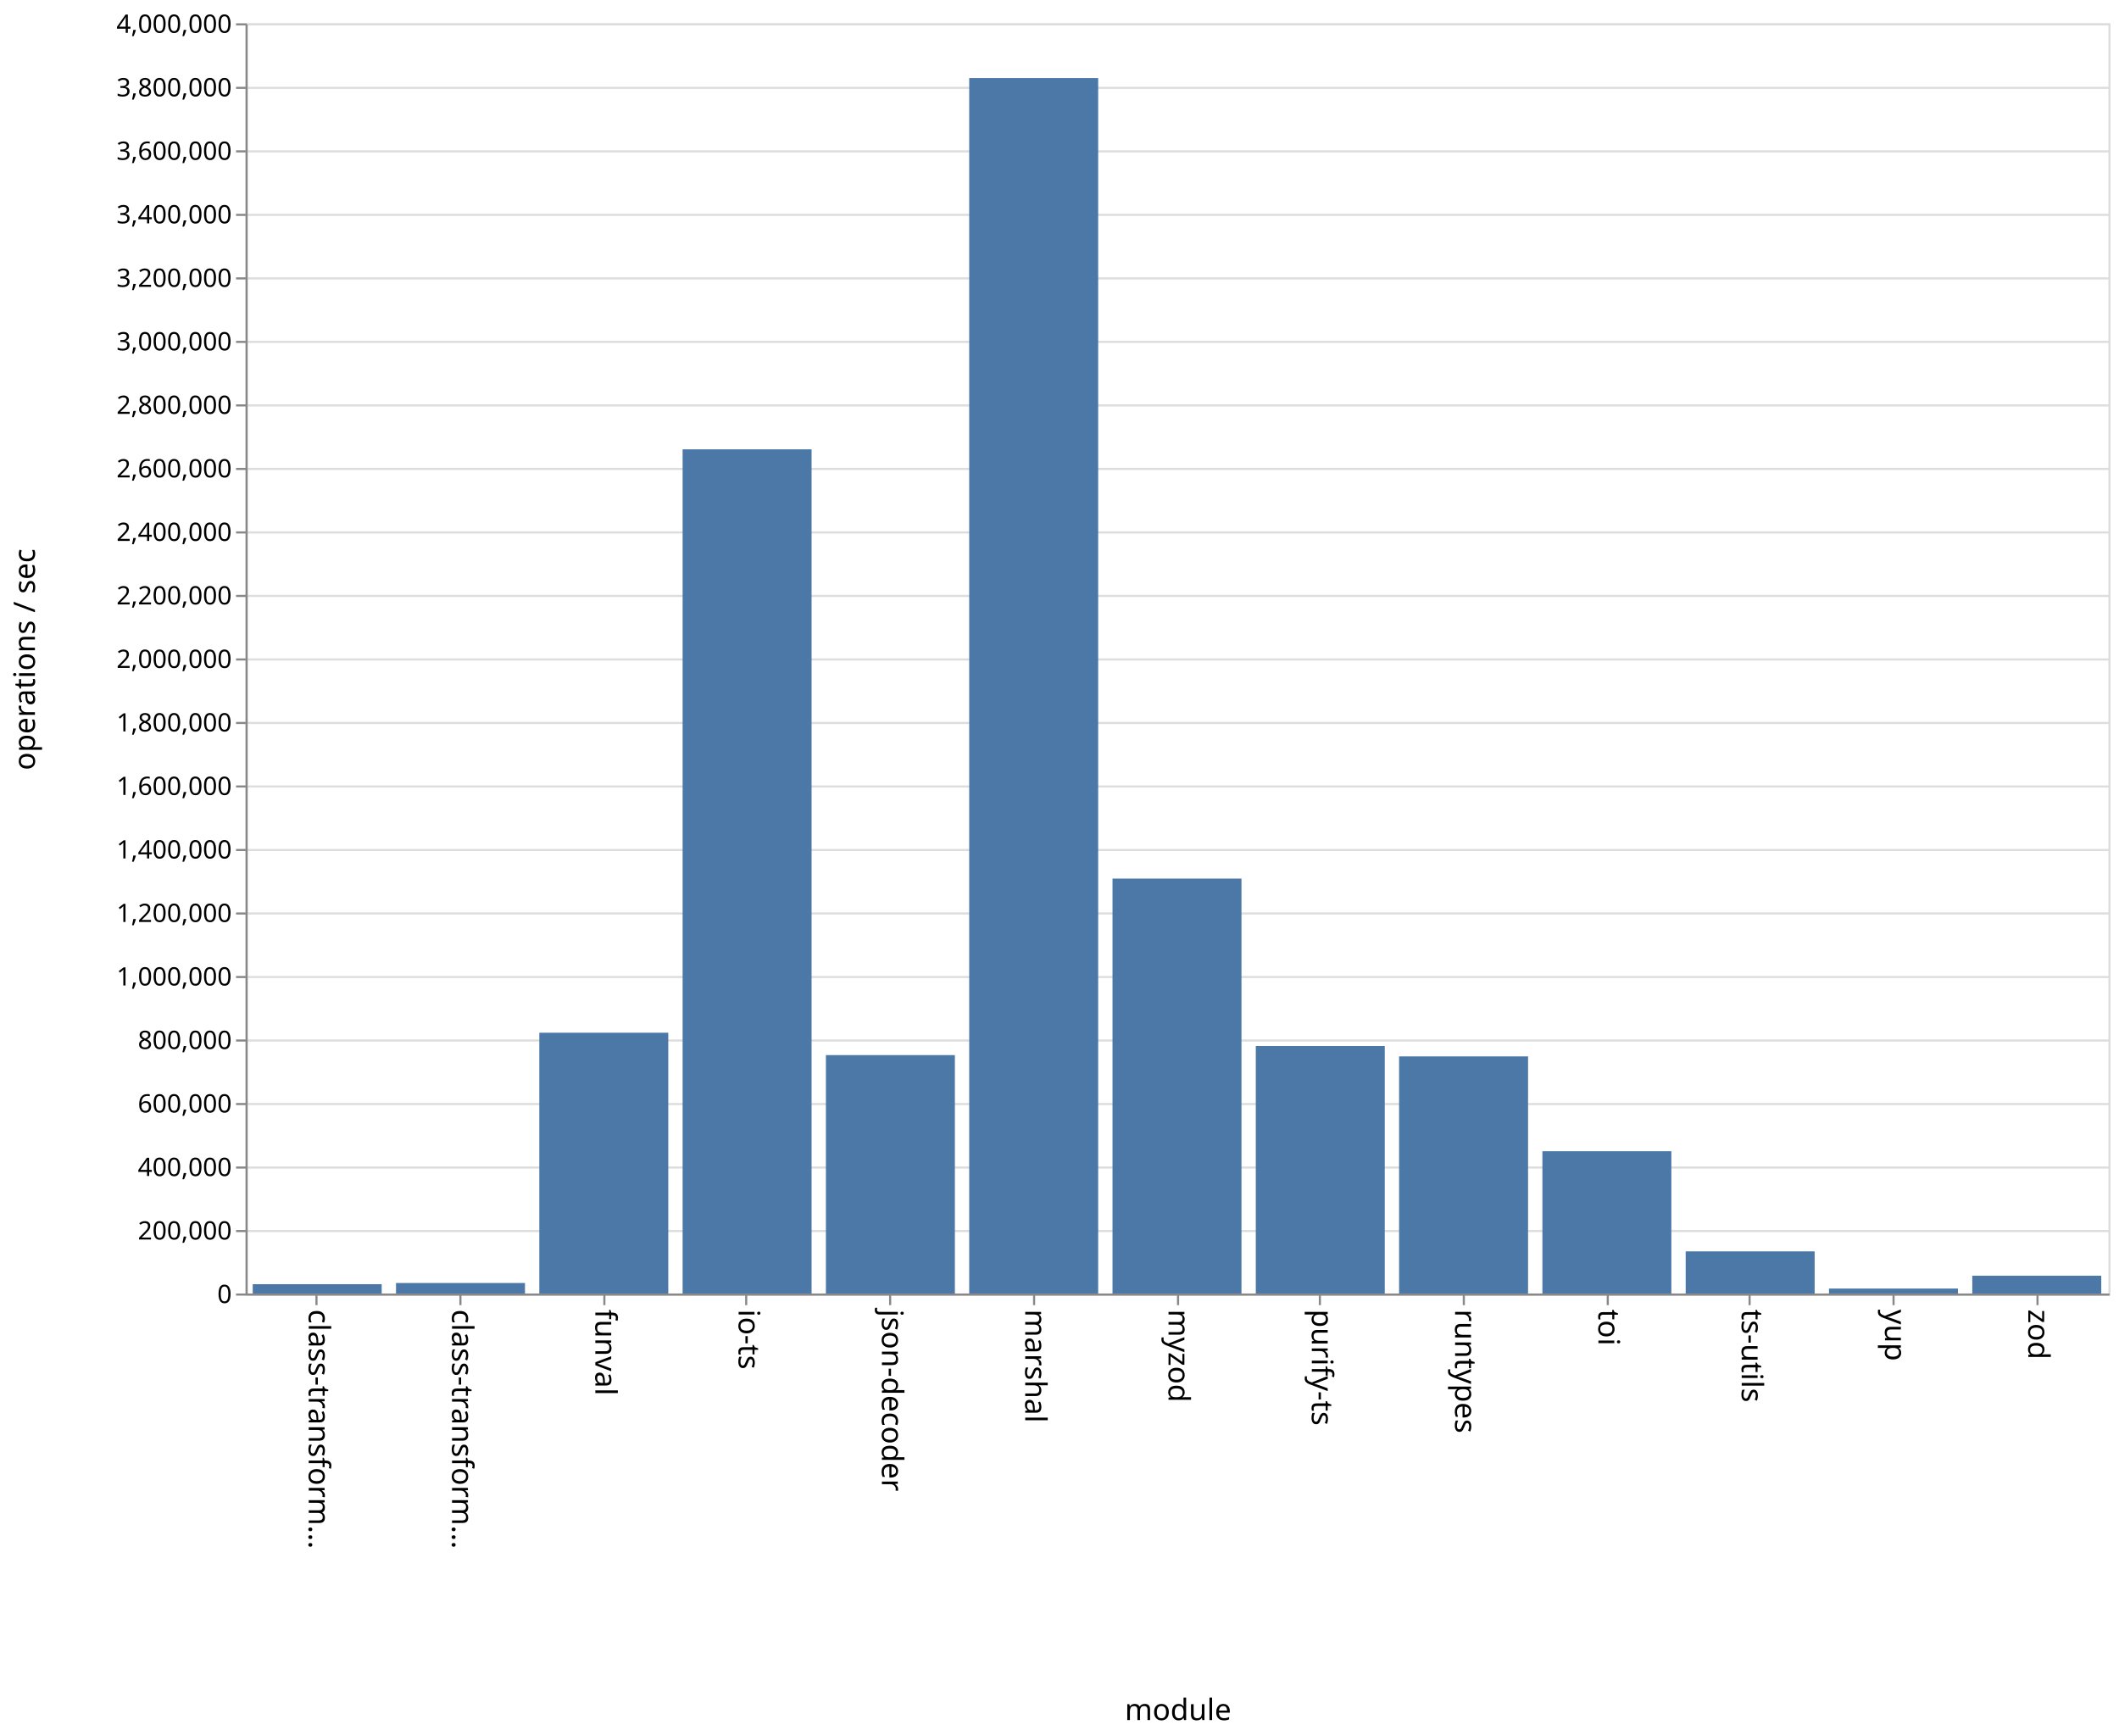
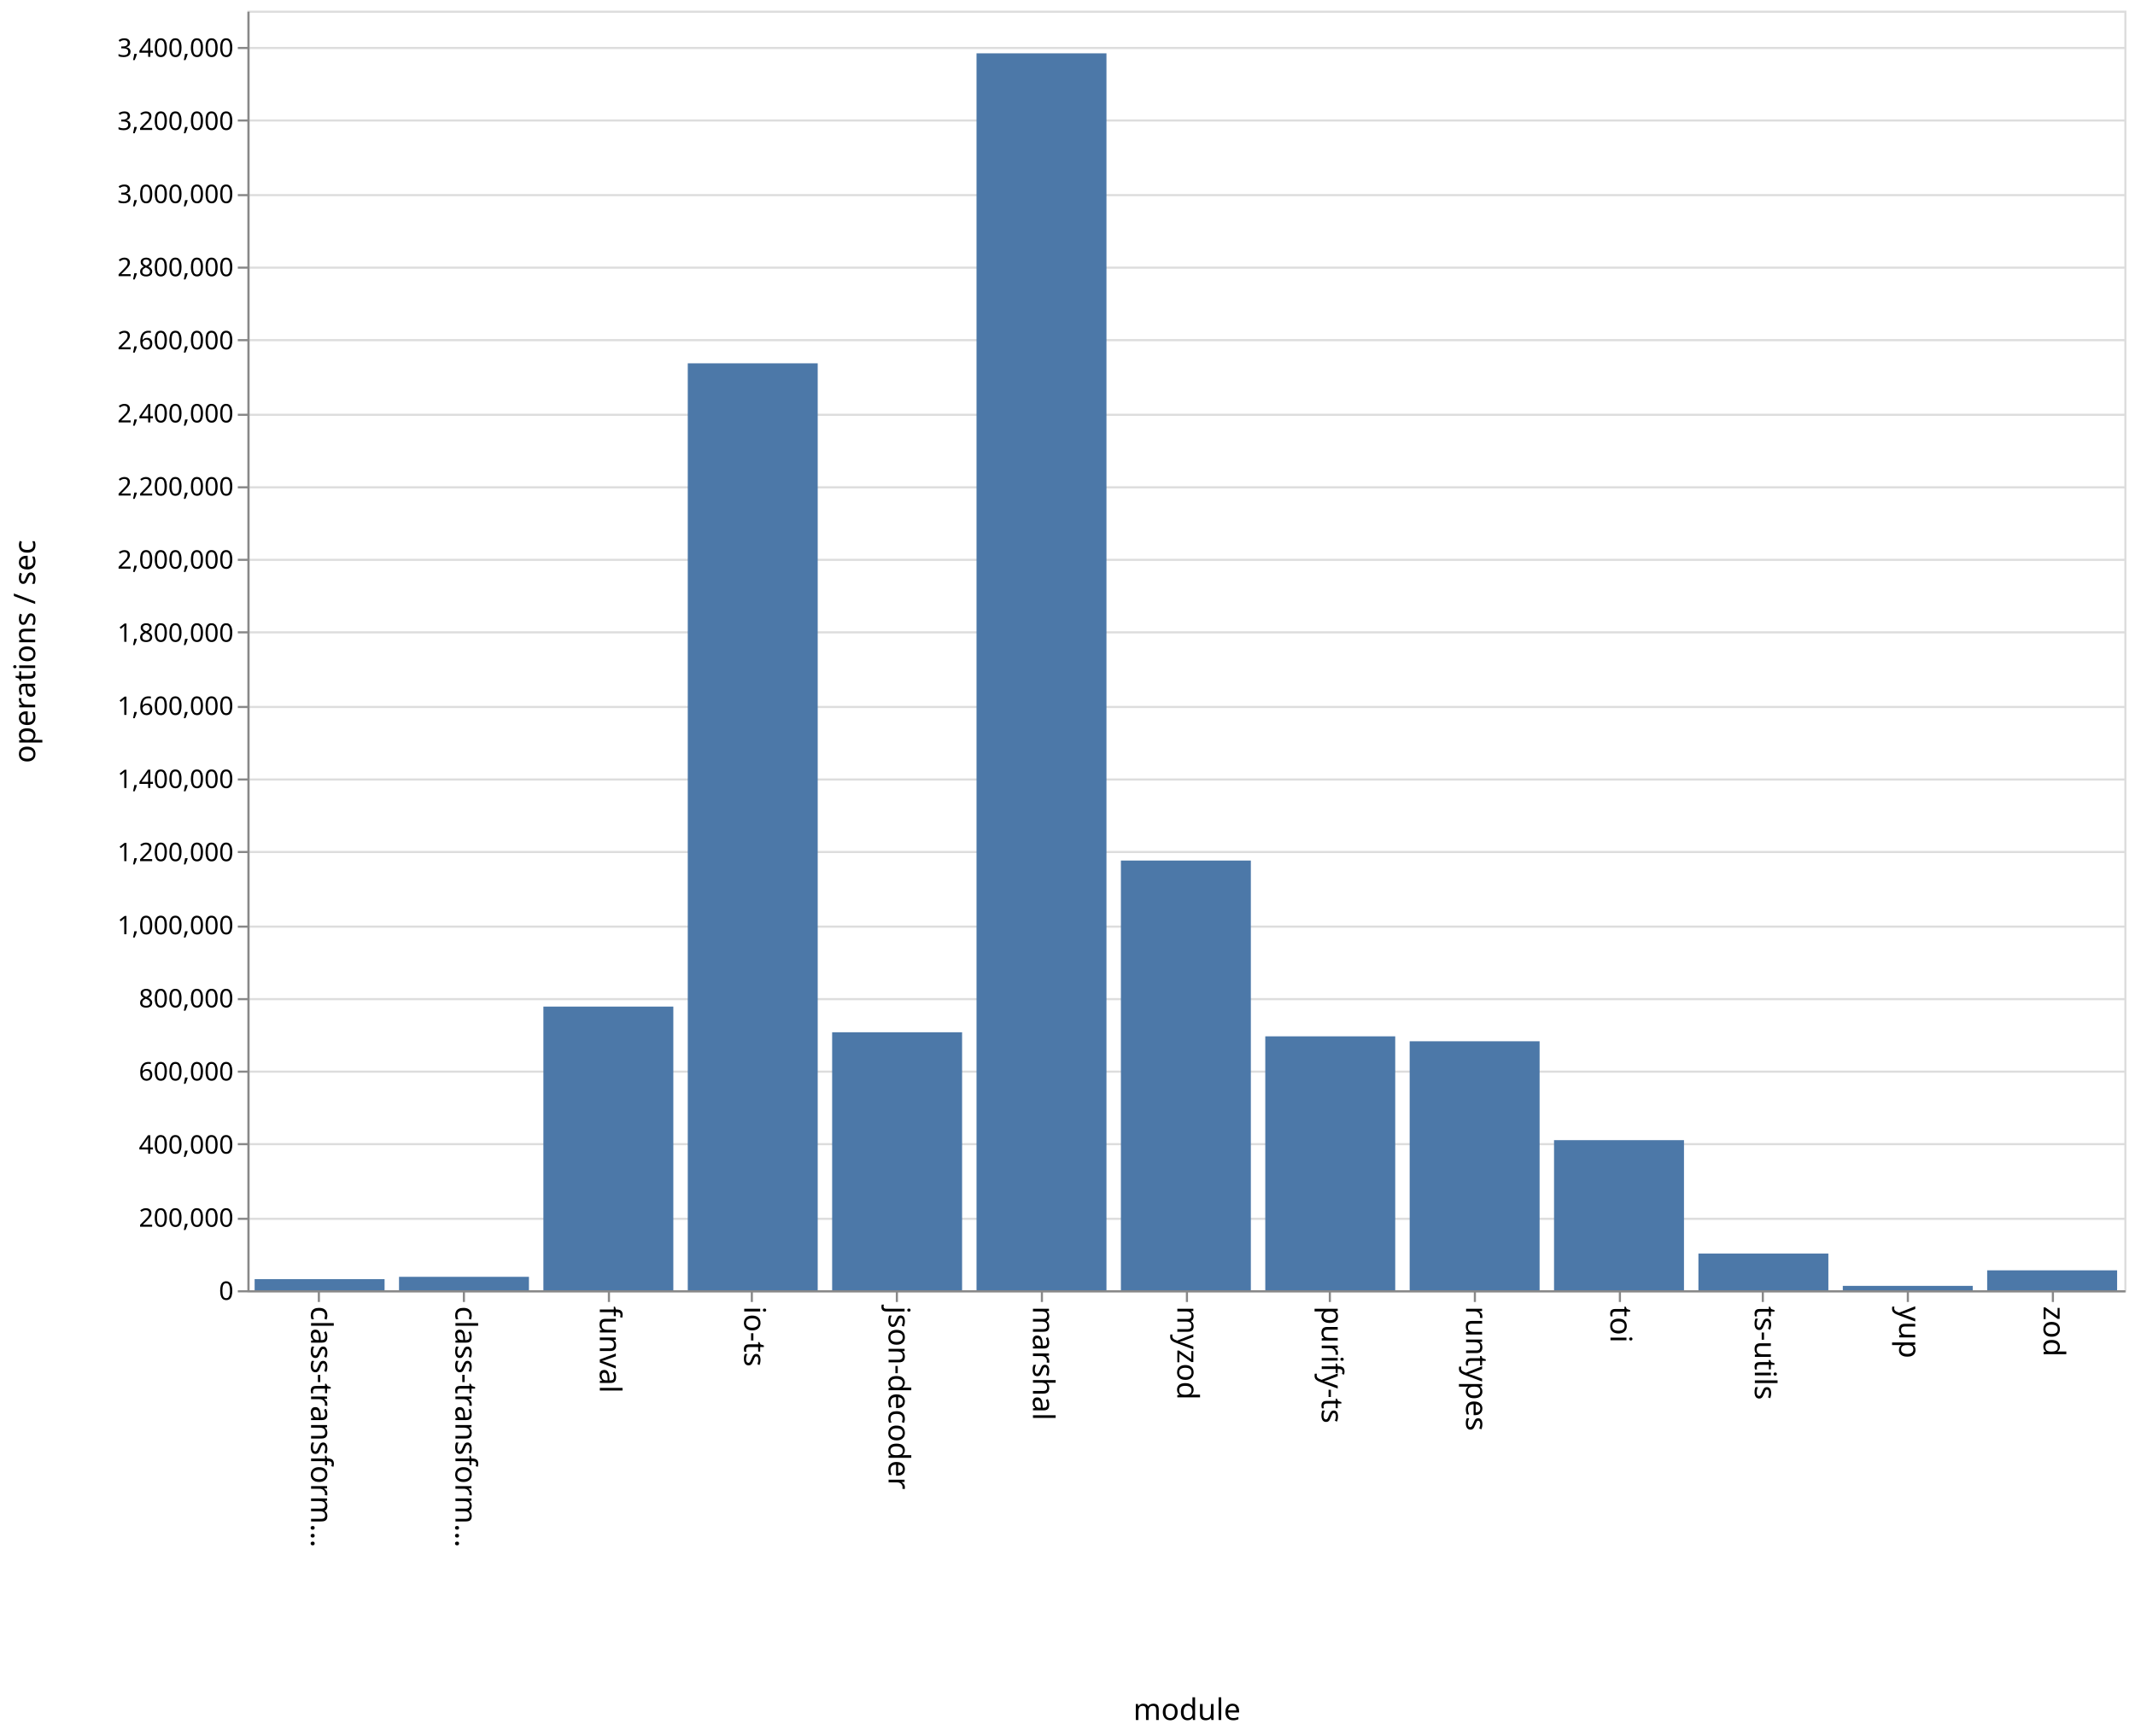
- <svg xmlns="http://www.w3.org/2000/svg" class="marks" width="1001" height="820">
-   <path fill="#fff" d="M0 0h1001v820H0z" />
+ <svg xmlns="http://www.w3.org/2000/svg" class="marks" width="1001" height="814">
+   <path fill="#fff" d="M0 0h1001v814H0z" />
  <g class="mark-group role-frame root">
-     <path class="background" d="M116.5 11.5h880v600h-880z" fill="none" stroke="#ddd" />
+     <path class="background" d="M116.5 5.5h880v600h-880z" fill="none" stroke="#ddd" />
    <g class="mark-group role-axis">
-       <path class="background" d="M116.5 11.5z" pointer-events="none" fill="none" />
+       <path class="background" d="M116.5 5.5z" pointer-events="none" fill="none" />
      <g class="mark-rule role-axis-grid" pointer-events="none" fill="none" stroke="#ddd">
-         <path d="M116.5 611.5h880M116.5 581.5h880M116.5 551.5h880M116.5 521.5h880M116.5 491.5h880M116.5 461.5h880M116.5 431.5h880M116.5 401.5h880M116.5 371.5h880M116.5 341.5h880M116.5 311.5h880M116.5 281.5h880M116.5 251.5h880M116.5 221.5h880M116.5 191.5h880M116.5 161.5h880M116.5 131.5h880M116.5 101.5h880M116.5 71.5h880M116.5 41.5h880M116.5 11.5h880" />
+         <path d="M116.5 605.5h880M116.5 571.5h880M116.5 536.5h880M116.5 502.5h880M116.5 468.5h880M116.5 434.5h880M116.5 399.5h880M116.5 365.5h880M116.5 331.5h880M116.5 296.5h880M116.5 262.5h880M116.5 228.5h880M116.5 194.5h880M116.5 159.5h880M116.5 125.5h880M116.5 91.5h880M116.5 56.5h880M116.5 22.5h880" />
      </g>
    </g>
    <g class="mark-group role-axis">
-       <path class="background" d="M116.5 611.5z" pointer-events="none" fill="none" />
+       <path class="background" d="M116.5 605.5z" pointer-events="none" fill="none" />
      <g class="mark-rule role-axis-tick" pointer-events="none" fill="none" stroke="#888">
-         <path d="M149.5 611.5v5M217.5 611.5v5M285.5 611.5v5M352.5 611.5v5M420.5 611.5v5M488.5 611.5v5M556.5 611.5v5M623.5 611.5v5M691.5 611.5v5M759.5 611.5v5M826.5 611.5v5M894.5 611.5v5M962.5 611.5v5" />
+         <path d="M149.5 605.5v5M217.5 605.5v5M285.5 605.5v5M352.5 605.5v5M420.5 605.5v5M488.5 605.5v5M556.5 605.5v5M623.5 605.5v5M691.5 605.5v5M759.5 605.5v5M826.5 605.5v5M894.5 605.5v5M962.5 605.5v5" />
      </g>
      <g class="mark-text role-axis-label" pointer-events="none" font-family="sans-serif" font-size="14">
-         <text transform="rotate(90 -236.327 382.173)">
+         <text transform="rotate(90 -233.327 379.173)">
                    class-transform…
                </text>
-         <text transform="rotate(90 -202.48 416.02)">
+         <text transform="rotate(90 -199.48 413.02)">
                    class-transform…
                </text>
-         <text transform="rotate(90 -168.635 449.865)">
+         <text transform="rotate(90 -165.635 446.865)">
                    funval
                </text>
-         <text transform="rotate(90 -134.788 483.712)">
+         <text transform="rotate(90 -131.788 480.712)">
                    io-ts
                </text>
-         <text transform="rotate(90 -100.942 517.558)">
+         <text transform="rotate(90 -97.942 514.558)">
                    json-decoder
                </text>
-         <text transform="rotate(90 -67.096 551.404)">
+         <text transform="rotate(90 -64.096 548.404)">
                    marshal
                </text>
-         <text transform="rotate(90 -33.25 585.25)">
+         <text transform="rotate(90 -30.25 582.25)">
                    myzod
                </text>
-         <text transform="rotate(90 .596 619.096)">
+         <text transform="rotate(90 3.596 616.096)">
                    purify-ts
                </text>
-         <text transform="rotate(90 34.442 652.942)">
+         <text transform="rotate(90 37.442 649.942)">
                    runtypes
                </text>
-         <text transform="rotate(90 68.288 686.788)">
+         <text transform="rotate(90 71.288 683.788)">
                    toi
                </text>
-         <text transform="rotate(90 102.135 720.635)">
+         <text transform="rotate(90 105.135 717.635)">
                    ts-utils
                </text>
-         <text transform="rotate(90 135.98 754.48)">
+         <text transform="rotate(90 138.98 751.48)">
                    yup
                </text>
-         <text transform="rotate(90 169.827 788.327)">
+         <text transform="rotate(90 172.827 785.327)">
                    zod
                </text>
      </g>
-       <path fill="none" stroke="#888" d="M116.5 611.5h880" pointer-events="none" />
-       <text text-anchor="middle" transform="translate(556.5 812.5)" font-family="sans-serif" font-size="14" font-weight="400" pointer-events="none">
+       <path fill="none" stroke="#888" d="M116.5 605.5h880" pointer-events="none" />
+       <text text-anchor="middle" transform="translate(556.5 806.5)" font-family="sans-serif" font-size="14" font-weight="400" pointer-events="none">
                module
            </text>
    </g>
    <g class="mark-group role-axis">
-       <path class="background" d="M116.5 11.5z" pointer-events="none" fill="none" />
+       <path class="background" d="M116.5 5.5z" pointer-events="none" fill="none" />
      <g class="mark-rule role-axis-tick" pointer-events="none" fill="none" stroke="#888">
-         <path d="M116.5 611.5h-5M116.5 581.5h-5M116.5 551.5h-5M116.5 521.5h-5M116.5 491.5h-5M116.5 461.5h-5M116.5 431.5h-5M116.5 401.5h-5M116.5 371.5h-5M116.5 341.5h-5M116.5 311.5h-5M116.5 281.5h-5M116.5 251.5h-5M116.5 221.5h-5M116.5 191.5h-5M116.5 161.5h-5M116.5 131.5h-5M116.5 101.5h-5M116.5 71.5h-5M116.5 41.5h-5M116.5 11.5h-5" />
+         <path d="M116.5 605.5h-5M116.5 571.5h-5M116.5 536.5h-5M116.5 502.5h-5M116.5 468.5h-5M116.5 434.5h-5M116.5 399.5h-5M116.5 365.5h-5M116.5 331.5h-5M116.5 296.5h-5M116.5 262.5h-5M116.5 228.5h-5M116.5 194.5h-5M116.5 159.5h-5M116.5 125.5h-5M116.5 91.5h-5M116.5 56.5h-5M116.5 22.5h-5" />
      </g>
      <g class="mark-text role-axis-label" pointer-events="none" text-anchor="end" font-family="sans-serif" font-size="12">
-         <text transform="translate(109.5 615.5)">
+         <text transform="translate(109.5 609.5)">
                    0
                </text>
-         <text transform="translate(109.5 585.5)">
+         <text transform="translate(109.5 575.214)">
                    200,000
                </text>
-         <text transform="translate(109.5 555.5)">
+         <text transform="translate(109.5 540.929)">
                    400,000
                </text>
-         <text transform="translate(109.5 525.5)">
+         <text transform="translate(109.5 506.643)">
                    600,000
                </text>
-         <text transform="translate(109.5 495.5)">
+         <text transform="translate(109.5 472.357)">
                    800,000
                </text>
-         <text transform="translate(109.5 465.5)">
+         <text transform="translate(109.5 438.071)">
                    1,000,000
                </text>
-         <text transform="translate(109.5 435.5)">
+         <text transform="translate(109.5 403.786)">
                    1,200,000
                </text>
-         <text transform="translate(109.5 405.5)">
+         <text transform="translate(109.5 369.5)">
                    1,400,000
                </text>
-         <text transform="translate(109.5 375.5)">
+         <text transform="translate(109.5 335.214)">
                    1,600,000
                </text>
-         <text transform="translate(109.5 345.5)">
+         <text transform="translate(109.5 300.929)">
                    1,800,000
                </text>
-         <text transform="translate(109.5 315.5)">
+         <text transform="translate(109.5 266.643)">
                    2,000,000
                </text>
-         <text transform="translate(109.5 285.5)">
+         <text transform="translate(109.5 232.357)">
                    2,200,000
                </text>
-         <text transform="translate(109.5 255.5)">
+         <text transform="translate(109.5 198.071)">
                    2,400,000
                </text>
-         <text transform="translate(109.5 225.5)">
+         <text transform="translate(109.5 163.786)">
                    2,600,000
                </text>
-         <text transform="translate(109.5 195.5)">
+         <text transform="translate(109.5 129.5)">
                    2,800,000
                </text>
-         <text transform="translate(109.5 165.5)">
+         <text transform="translate(109.5 95.214)">
                    3,000,000
                </text>
-         <text transform="translate(109.5 135.5)">
+         <text transform="translate(109.5 60.929)">
                    3,200,000
                </text>
-         <text transform="translate(109.5 105.5)">
+         <text transform="translate(109.5 26.643)">
                    3,400,000
                </text>
-         <text transform="translate(109.5 75.5)">
-                     3,600,000
-                 </text>
-         <text transform="translate(109.5 45.5)">
-                     3,800,000
-                 </text>
-         <text transform="translate(109.5 15.5)">
-                     4,000,000
-                 </text>
      </g>
-       <path fill="none" stroke="#888" d="M116.5 611.5v-600" pointer-events="none" />
-       <text text-anchor="middle" transform="rotate(-90 164 147.5)" font-family="sans-serif" font-size="14" font-weight="400" pointer-events="none">
+       <path fill="none" stroke="#888" d="M116.5 605.5V5.5" pointer-events="none" />
+       <text text-anchor="middle" transform="rotate(-90 161 144.5)" font-family="sans-serif" font-size="14" font-weight="400" pointer-events="none">
                operations / sec
            </text>
    </g>
    <g class="mark-rect role-mark marks" fill="#4c78a8">
-       <path d="M119.385 606.604h60.923V611h-60.923zM187.077 606.042H248V611h-60.923zM254.77 487.82h60.922V611H254.77zM322.462 212.248h60.923V611h-60.923zM390.154 498.392h60.923V611h-60.923zM457.846 36.864h60.923V611h-60.923zM525.538 415.008h60.924V611h-60.924zM593.23 494.092h60.924V611H593.23zM660.923 498.999h60.923V611h-60.923zM728.615 543.795h60.923V611h-60.923zM796.308 591.098h60.923V611h-60.923zM864 608.663h60.923V611H864zM931.692 602.607h60.923V611h-60.923z" />
+       <path d="M119.385 599.783h60.923V605h-60.923zM187.077 598.703H248V605h-60.923zM254.77 471.99h60.922V605H254.77zM322.462 170.358h60.923V605h-60.923zM390.154 484.031h60.923V605h-60.923zM457.846 25.006h60.923V605h-60.923zM525.538 403.51h60.924V605h-60.924zM593.23 485.942h60.924V605H593.23zM660.923 488.252h60.923V605h-60.923zM728.615 534.618h60.923V605h-60.923zM796.308 587.802h60.923V605h-60.923zM864 602.947h60.923V605H864zM931.692 595.659h60.923V605h-60.923z" />
    </g>
  </g>
</svg>
